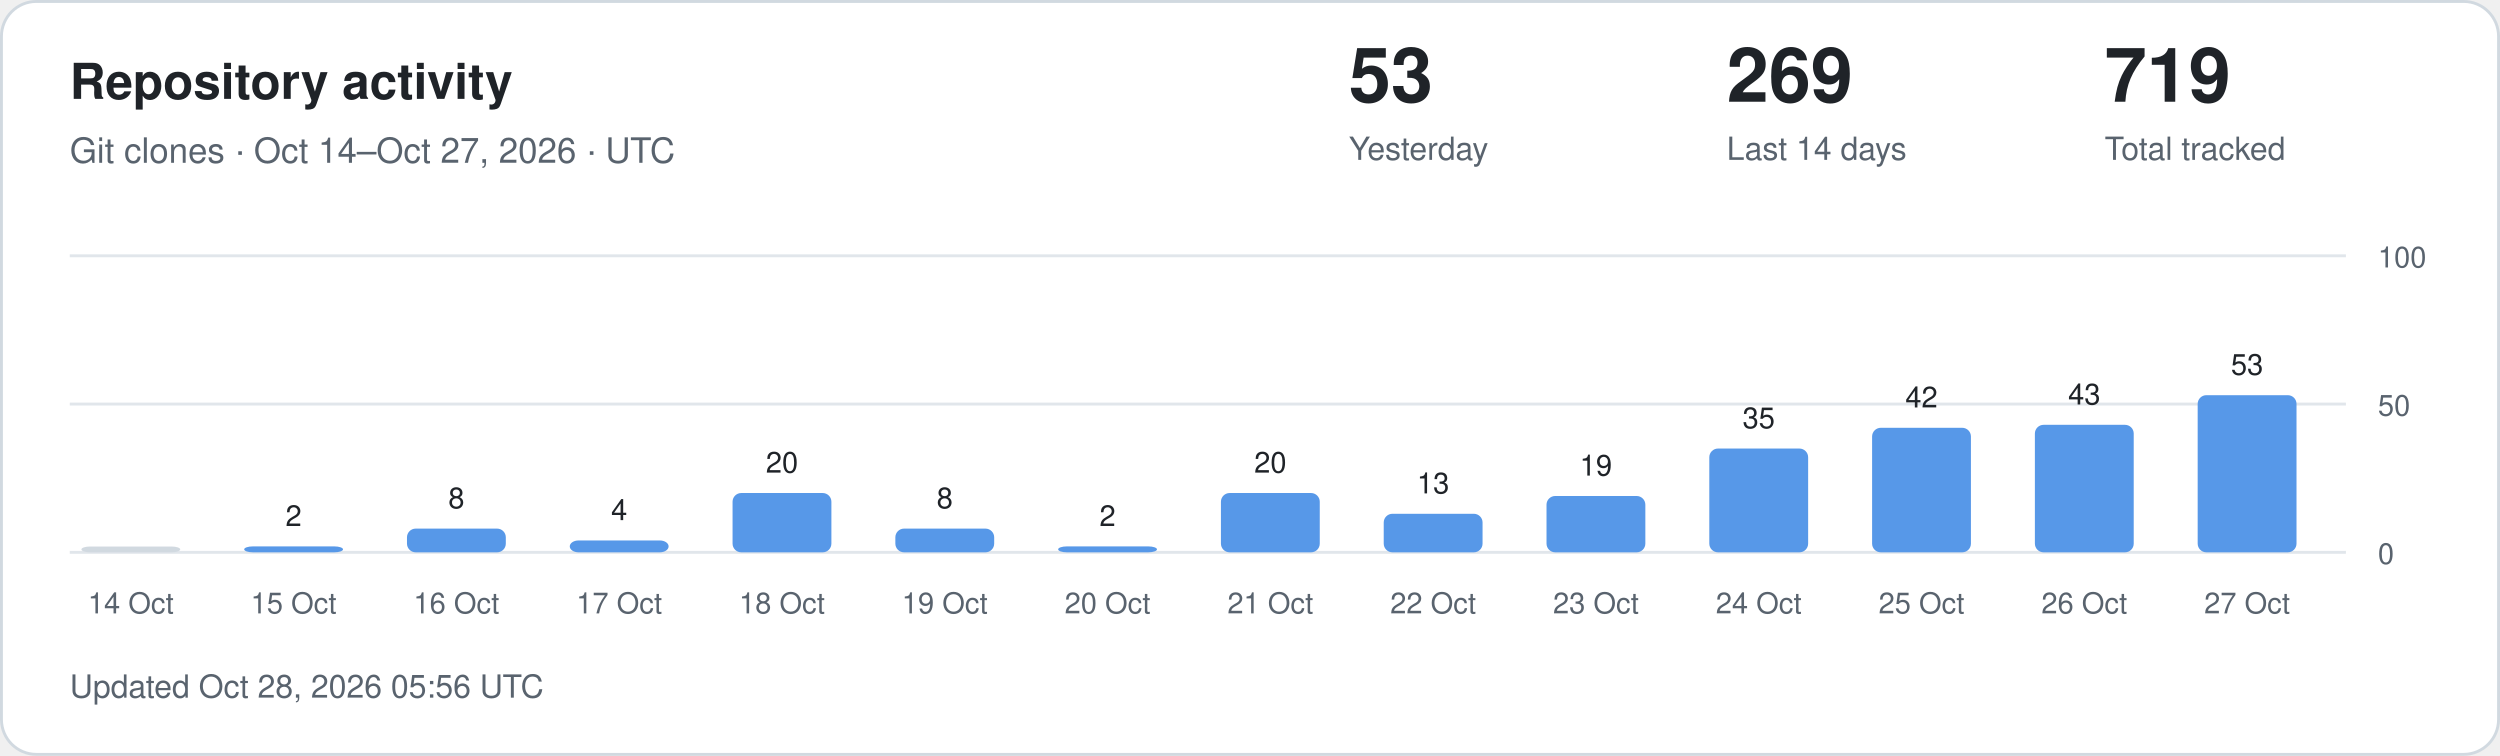
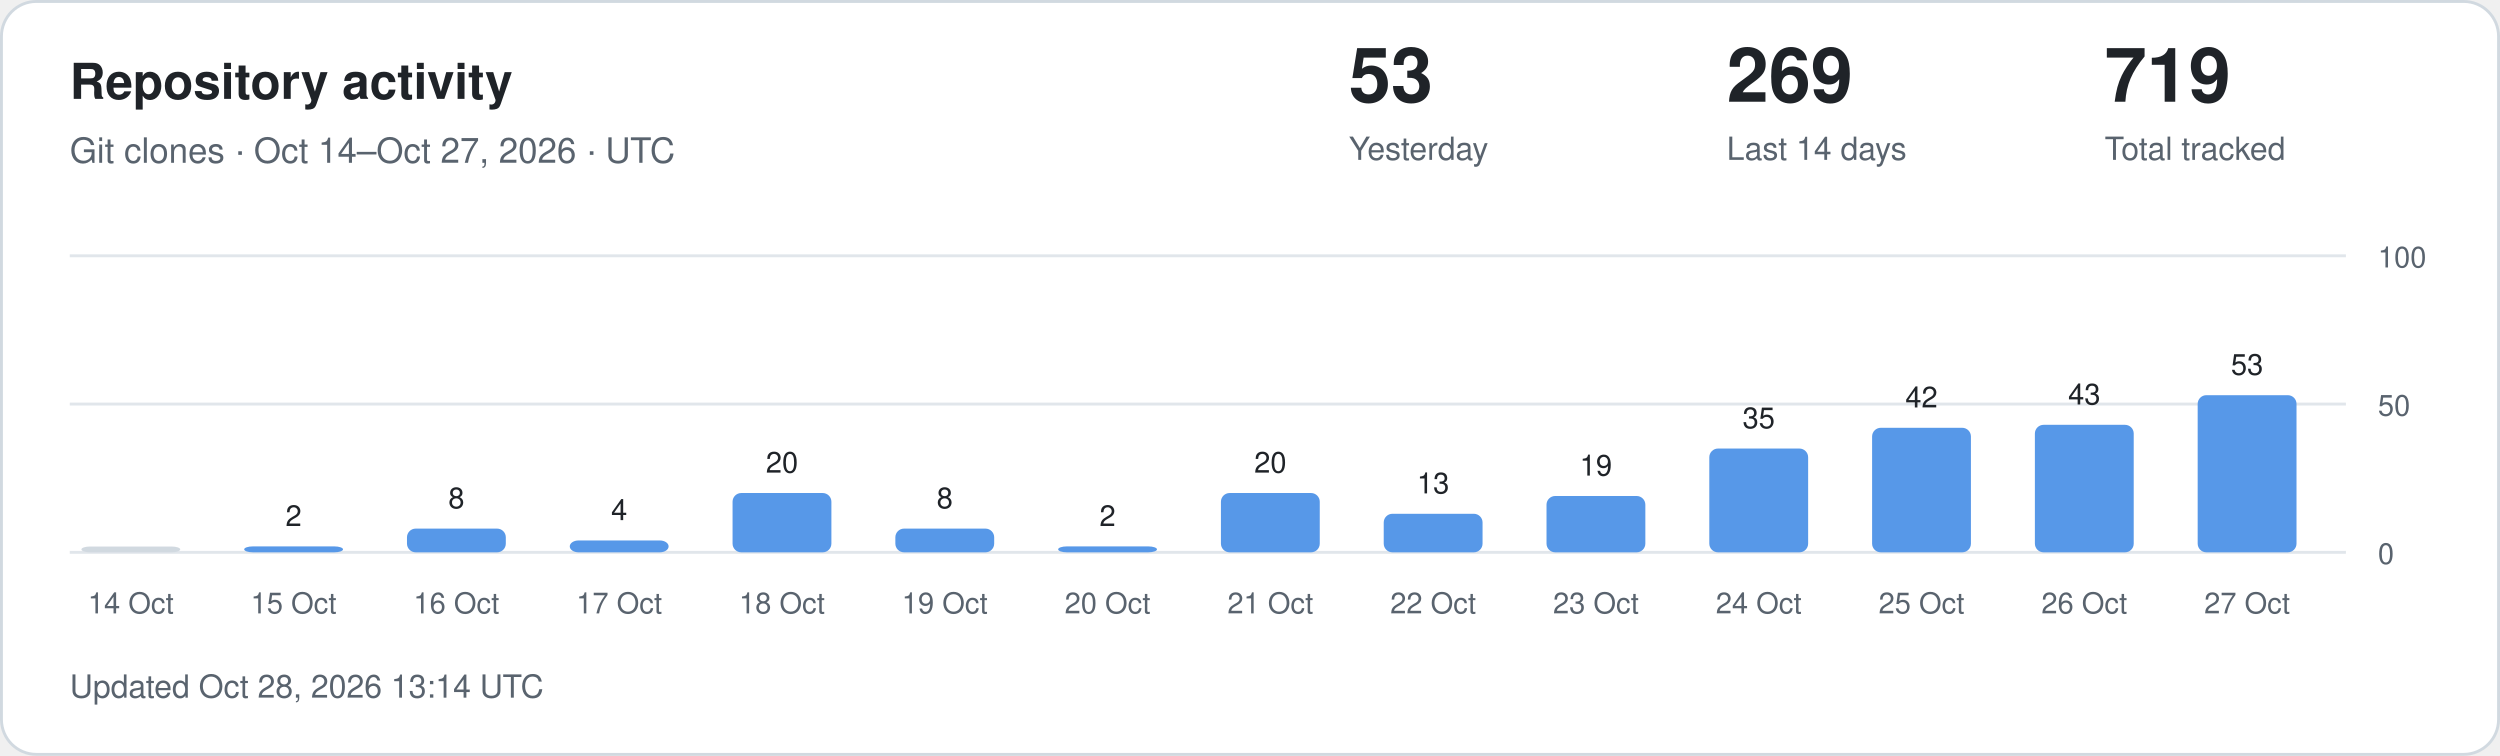
<svg xmlns="http://www.w3.org/2000/svg" width="860" height="260" viewBox="0 0 860 260" role="img" aria-labelledby="title description">
  <style>
.card{fill:#fff;stroke:#d1d9e0}.main{fill:#1f2328}.muted{fill:#59636e}
.grid{stroke:#d1d9e0;stroke-opacity:.65}.bar{fill:#5798e8}.zero{fill:#d1d9e0}
text{font-family:-apple-system,BlinkMacSystemFont,"Segoe UI",Helvetica,Arial,sans-serif}
@media(prefers-color-scheme:dark){.card{fill:#0d1117;stroke:#30363d}.main{fill:#f0f6fc}.muted{fill:#9198a1}.grid{stroke:#30363d}.bar{fill:#79aff4}.zero{fill:#30363d}}
</style>
  <rect class="card" x=".5" y=".5" width="859" height="259" rx="12" />
  <text class="main" x="24" y="34" font-size="17" font-weight="600">Repository activity</text>
  <text class="muted" x="24" y="56" font-size="12">Git clones · Oct 14–Oct 27, 2026 · UTC</text>
  <text class="main" x="464" y="35" font-size="26" font-weight="600">53</text>
  <text class="muted" x="464" y="55" font-size="11">Yesterday</text>
  <text class="main" x="594" y="35" font-size="26" font-weight="600">269</text>
  <text class="muted" x="594" y="55" font-size="11">Last 14 days</text>
  <text class="main" x="724" y="35" font-size="26" font-weight="600">719</text>
  <text class="muted" x="724" y="55" font-size="11">Total tracked</text>
  <line class="grid" x1="24" x2="807" y1="190" y2="190" />
  <text class="muted" x="818" y="194" font-size="10">0</text>
  <line class="grid" x1="24" x2="807" y1="139" y2="139" />
  <text class="muted" x="818" y="143" font-size="10">50</text>
  <line class="grid" x1="24" x2="807" y1="88" y2="88" />
  <text class="muted" x="818" y="92" font-size="10">100</text>
  <rect class="zero" x="28" y="188.00" width="34" height="2.00" rx="3" />
  <text class="muted" x="45" y="211" text-anchor="middle" font-size="10">14 Oct</text>
  <rect class="bar" x="84" y="187.96" width="34" height="2.04" rx="3" />
  <text class="main" x="101" y="180.96" text-anchor="middle" font-size="10">2</text>
  <text class="muted" x="101" y="211" text-anchor="middle" font-size="10">15 Oct</text>
  <rect class="bar" x="140" y="181.84" width="34" height="8.16" rx="3" />
  <text class="main" x="157" y="174.84" text-anchor="middle" font-size="10">8</text>
  <text class="muted" x="157" y="211" text-anchor="middle" font-size="10">16 Oct</text>
  <rect class="bar" x="196" y="185.92" width="34" height="4.08" rx="3" />
  <text class="main" x="213" y="178.92" text-anchor="middle" font-size="10">4</text>
  <text class="muted" x="213" y="211" text-anchor="middle" font-size="10">17 Oct</text>
  <rect class="bar" x="252" y="169.60" width="34" height="20.40" rx="3" />
  <text class="main" x="269" y="162.60" text-anchor="middle" font-size="10">20</text>
  <text class="muted" x="269" y="211" text-anchor="middle" font-size="10">18 Oct</text>
  <rect class="bar" x="308" y="181.84" width="34" height="8.16" rx="3" />
  <text class="main" x="325" y="174.84" text-anchor="middle" font-size="10">8</text>
  <text class="muted" x="325" y="211" text-anchor="middle" font-size="10">19 Oct</text>
  <rect class="bar" x="364" y="187.96" width="34" height="2.04" rx="3" />
  <text class="main" x="381" y="180.96" text-anchor="middle" font-size="10">2</text>
  <text class="muted" x="381" y="211" text-anchor="middle" font-size="10">20 Oct</text>
  <rect class="bar" x="420" y="169.60" width="34" height="20.40" rx="3" />
  <text class="main" x="437" y="162.60" text-anchor="middle" font-size="10">20</text>
  <text class="muted" x="437" y="211" text-anchor="middle" font-size="10">21 Oct</text>
  <rect class="bar" x="476" y="176.74" width="34" height="13.26" rx="3" />
  <text class="main" x="493" y="169.74" text-anchor="middle" font-size="10">13</text>
  <text class="muted" x="493" y="211" text-anchor="middle" font-size="10">22 Oct</text>
  <rect class="bar" x="532" y="170.62" width="34" height="19.38" rx="3" />
  <text class="main" x="549" y="163.62" text-anchor="middle" font-size="10">19</text>
  <text class="muted" x="549" y="211" text-anchor="middle" font-size="10">23 Oct</text>
  <rect class="bar" x="588" y="154.30" width="34" height="35.70" rx="3" />
  <text class="main" x="605" y="147.30" text-anchor="middle" font-size="10">35</text>
  <text class="muted" x="605" y="211" text-anchor="middle" font-size="10">24 Oct</text>
  <rect class="bar" x="644" y="147.16" width="34" height="42.84" rx="3" />
  <text class="main" x="661" y="140.16" text-anchor="middle" font-size="10">42</text>
  <text class="muted" x="661" y="211" text-anchor="middle" font-size="10">25 Oct</text>
  <rect class="bar" x="700" y="146.14" width="34" height="43.86" rx="3" />
  <text class="main" x="717" y="139.14" text-anchor="middle" font-size="10">43</text>
  <text class="muted" x="717" y="211" text-anchor="middle" font-size="10">26 Oct</text>
  <rect class="bar" x="756" y="135.94" width="34" height="54.06" rx="3" />
  <text class="main" x="773" y="128.94" text-anchor="middle" font-size="10">53</text>
  <text class="muted" x="773" y="211" text-anchor="middle" font-size="10">27 Oct</text>
-   <text class="muted" x="24" y="240" font-size="11">Updated Oct 28, 2026 05:56 UTC</text>
+   <text class="muted" x="24" y="240" font-size="11">Updated Oct 28, 2026 13:14 UTC</text>
</svg>
